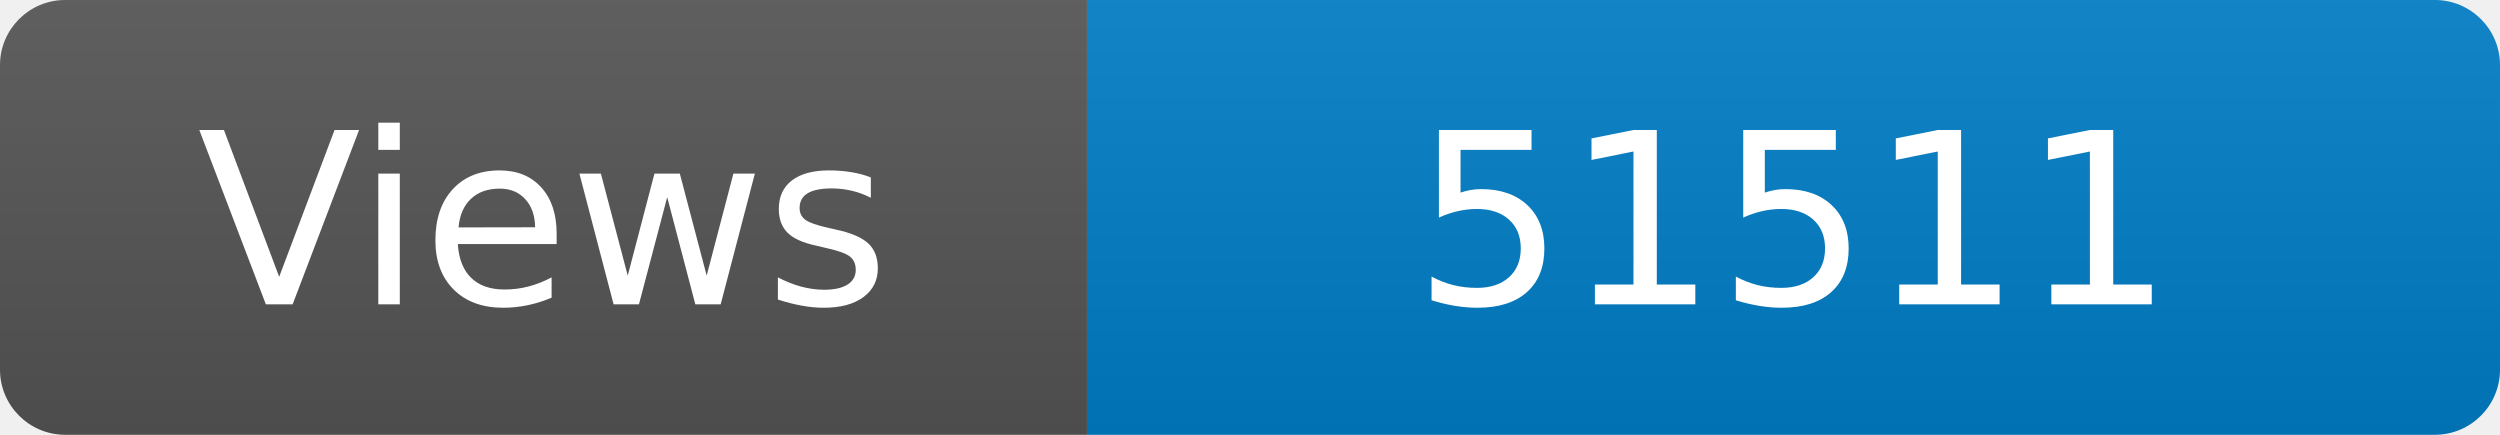
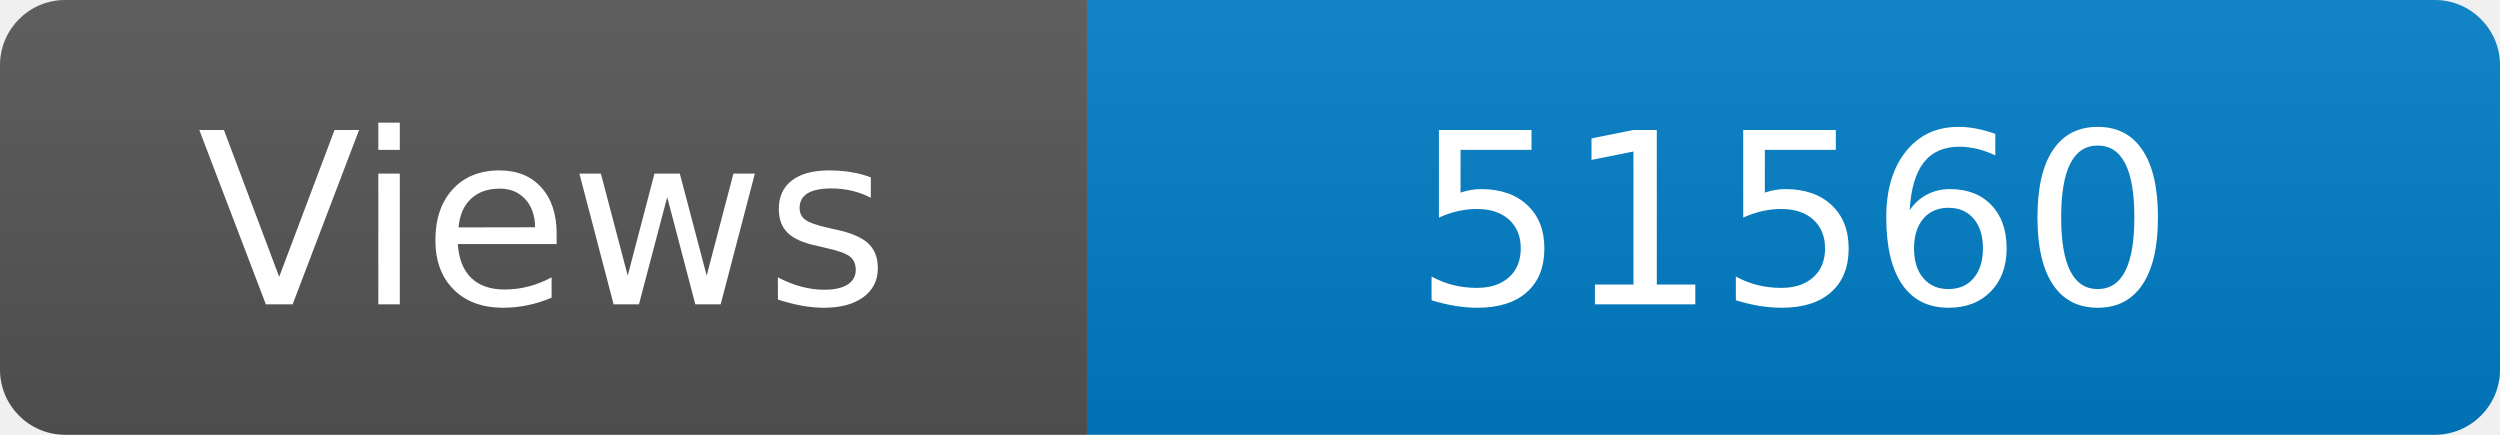
<svg xmlns="http://www.w3.org/2000/svg" width="115" height="20" role="img" aria-label="Maintained?: yes">
  <linearGradient id="s" x2="0" y2="100%">
    <stop offset="0" stop-color="#bbb" stop-opacity=".1" />
    <stop offset="1" stop-opacity=".1" />
  </linearGradient>
  <clipPath id="r">
    <rect width="115" height="20" rx="3" fill="#fff" />
  </clipPath>
  <g clip-path="url(#r)">
    <rect width="50" height="20" fill="#555" />
    <rect x="50" width="160" height="20" fill="#007ec6" />
    <rect width="115" height="20" fill="url(#s)" />
  </g>
  <g fill="#fff" text-anchor="middle" font-family="Verdana,Geneva,DejaVu Sans,sans-serif" font-size="110">
    <text x="250" y="140" transform="scale(.1)" fill="#fff">Views</text>
-     <text x="825" y="140" transform="scale(.1)" fill="#fff">51511</text>
+     <text x="825" y="140" transform="scale(.1)" fill="#fff">51560</text>
  </g>
</svg>
